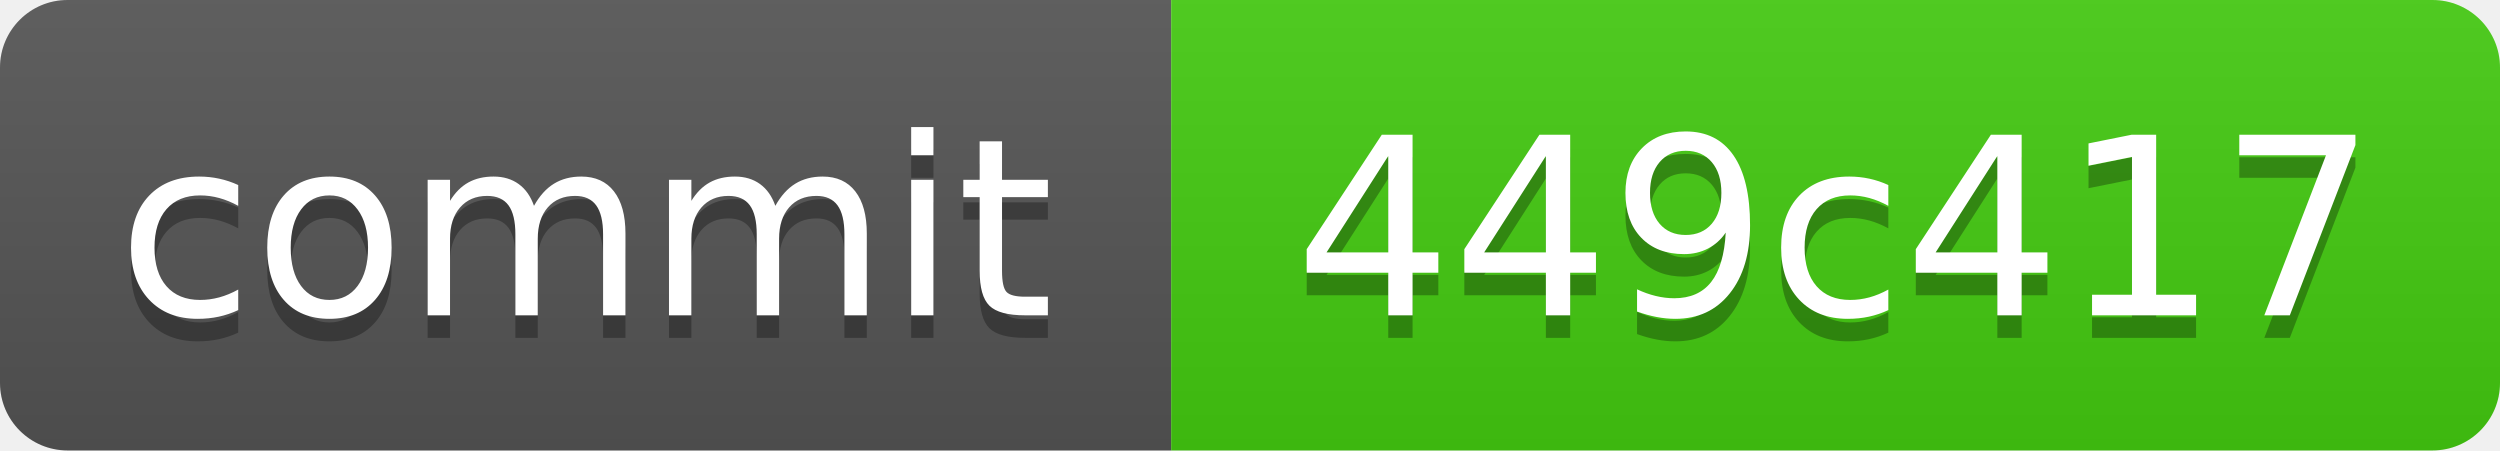
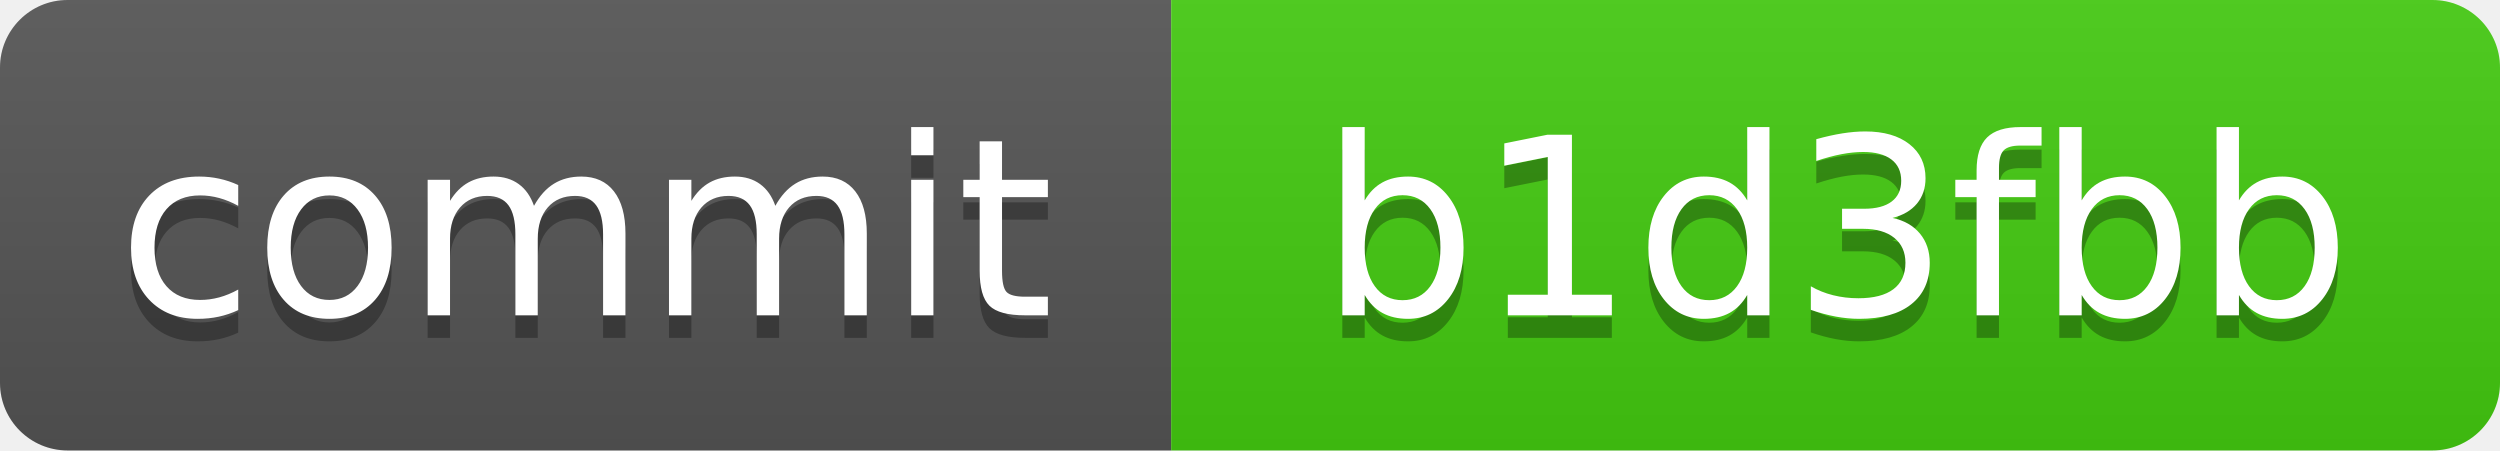
<svg xmlns="http://www.w3.org/2000/svg" xmlns:xlink="http://www.w3.org/1999/xlink" width="111" height="20" role="img">
-   <a target="_blank" xlink:href="https://github.com/symbolic-labs-pub/freedom-that-lasts/commit/449c417909dc7f4c6171621714307ea4a5b12ab6">
+   <a target="_blank" xlink:href="https://github.com/symbolic-labs-pub/freedom-that-lasts/commit/b1d3fbbcb72e6775452000df310dc13e2f0eac6c">
    <linearGradient id="s" x2="0" y2="100%">
      <stop offset="0" stop-color="#bbb" stop-opacity=".1" />
      <stop offset="1" stop-opacity=".1" />
    </linearGradient>
    <clipPath id="r">
      <rect width="111" height="20" rx="3" fill="#fff" />
    </clipPath>
    <g clip-path="url(#r)">
      <rect width="52" height="20" fill="#555" />
      <rect x="52" width="59" height="20" fill="#4c1" />
      <rect width="111" height="20" fill="url(#s)" />
    </g>
    <g fill="#fff" text-anchor="middle" font-family="Verdana,Geneva,DejaVu Sans,sans-serif" text-rendering="geometricPrecision" font-size="110">
      <text aria-hidden="true" x="260.0" y="150" fill="#010101" fill-opacity=".3" transform="scale(.1)" textLength="420">commit</text>
      <text x="260.0" y="140" transform="scale(.1)" fill="#fff" textLength="420">commit</text>
-       <text aria-hidden="true" x="815.0" y="150" fill="#010101" fill-opacity=".3" transform="scale(.1)" textLength="490">449c417</text>
-       <text x="815.0" y="140" transform="scale(.1)" fill="#fff" textLength="490">449c417</text>
+       <text aria-hidden="true" x="815.0" y="150" fill="#010101" fill-opacity=".3" transform="scale(.1)" textLength="490">b1d3fbb</text>
+       <text x="815.0" y="140" transform="scale(.1)" fill="#fff" textLength="490">b1d3fbb</text>
    </g>
  </a>
</svg>
